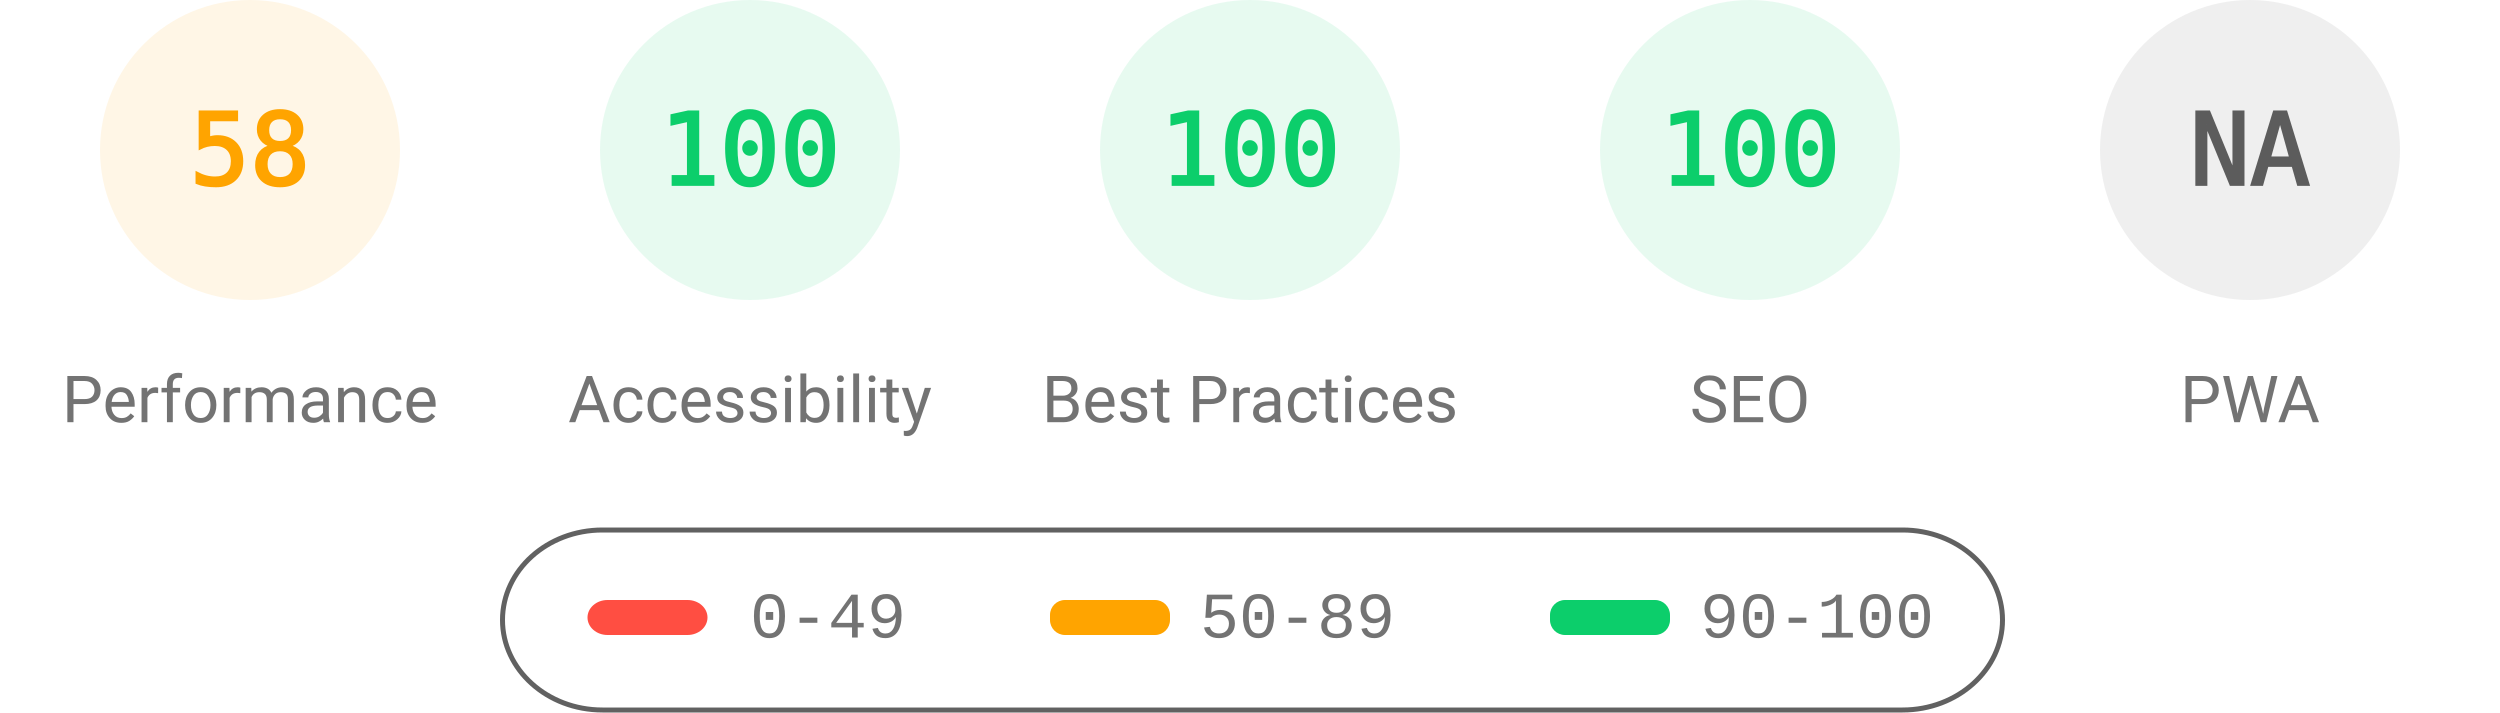
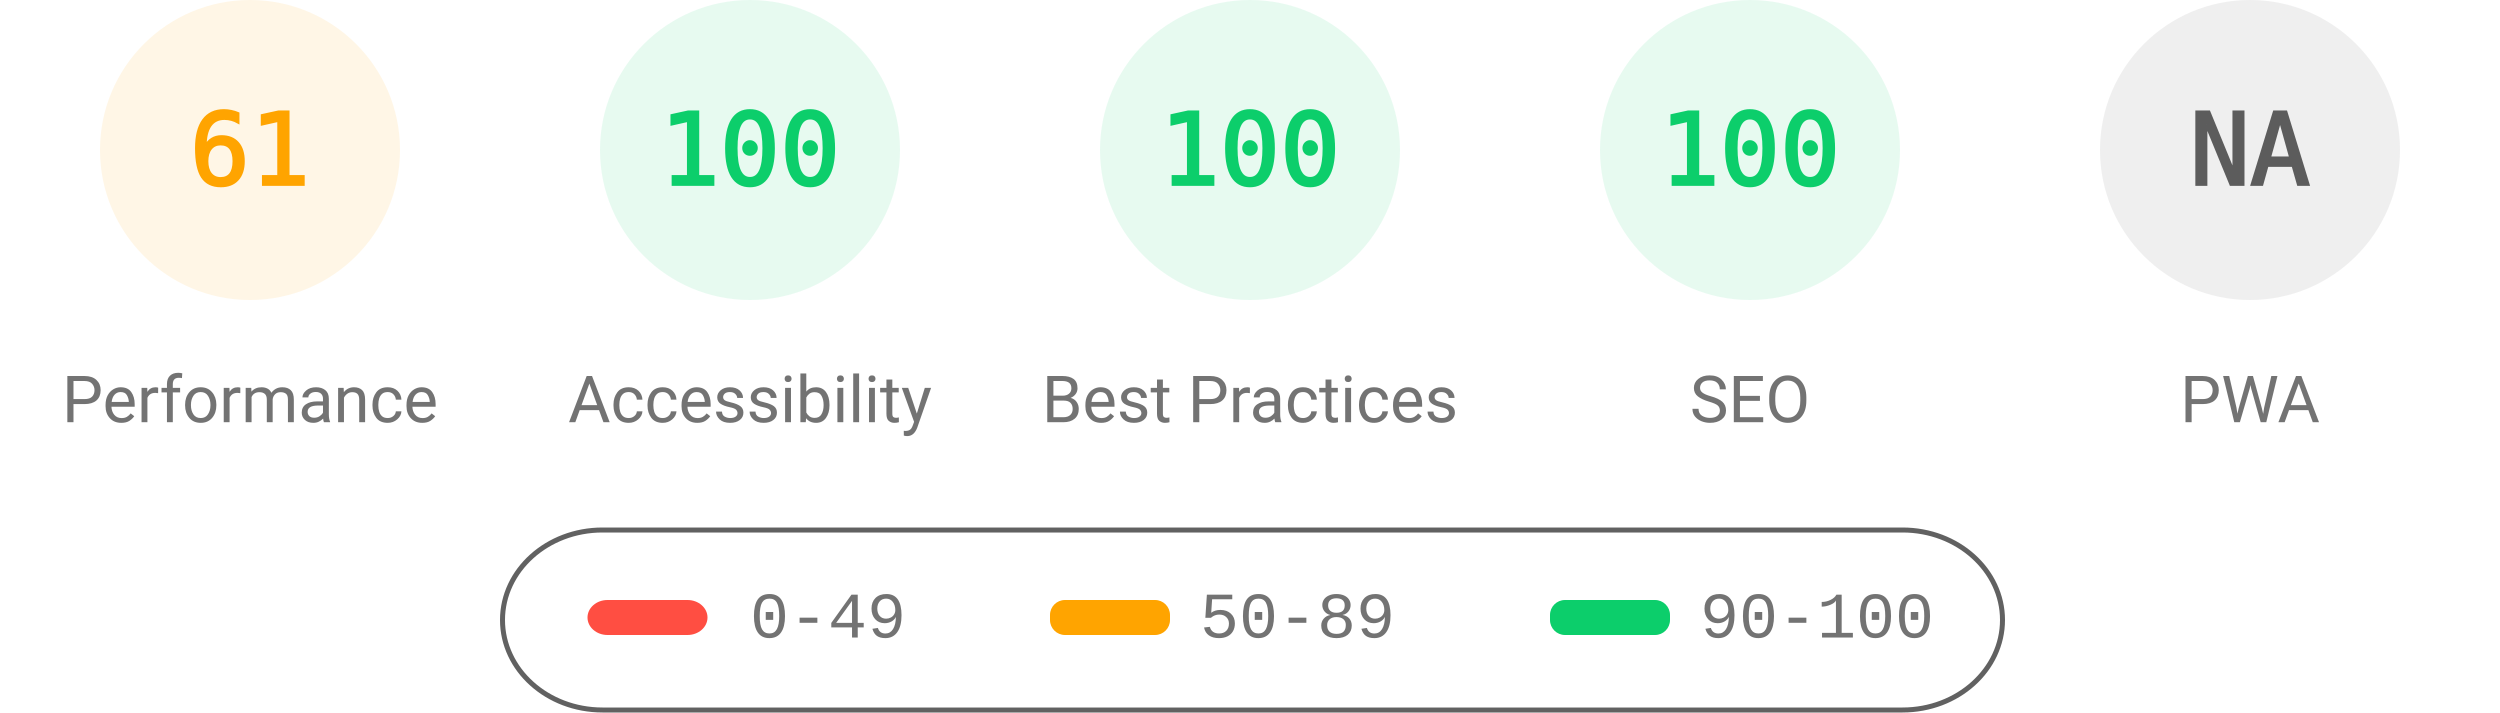
<svg xmlns="http://www.w3.org/2000/svg" fill="none" width="1000" height="285">
  <style>.gauge-base{opacity:.1}.gauge-arc{fill:none;animation-delay:250ms;stroke-linecap:round;transform:rotate(-90deg);transform-origin:100px 60px;animation:load-gauge 1s ease forwards}.guage-text{font-size:40px;font-family:monospace;text-align:center}.guage-red{color:#ff4e42;fill:#ff4e42;stroke:#ff4e42}.guage-orange{color:#ffa400;fill:#ffa400;stroke:#ffa400}.guage-green{color:#0cce6b;fill:#0cce6b;stroke:#0cce6b}.guage-undefined{color:#5c5c5c;fill:#5c5c5c;stroke:#5c5c5c}.guage-title{color:#737373;fill:#737373;stroke:none;font-size:26px;line-height:26px;font-family:Roboto,Halvetica,Arial,sans-serif}@keyframes load-gauge{from{stroke-dasharray:0 352.858}}</style>
  <svg class="guage-div guage-perf guage-orange" viewBox="0 0 200 200" width="200" height="200">
    <circle class="gauge-base" r="56" cx="100" cy="60" stroke-width="8" />
-     <circle class="gauge-arc guage-arc-1" r="56" cx="100" cy="60" stroke-width="8" style="stroke-dasharray:204.078,351.858" />
-     <text class="guage-text" x="100" y="60" alignment-baseline="central" dominant-baseline="central" text-anchor="middle">58</text>
+     <circle class="gauge-arc guage-arc-1" r="56" cx="100" cy="60" stroke-width="8" style="stroke-dasharray:214.633,351.858" />
+     <text class="guage-text" x="100" y="60" alignment-baseline="central" dominant-baseline="central" text-anchor="middle">61</text>
    <text class="guage-title" x="100" y="160" alignment-baseline="central" dominant-baseline="central" text-anchor="middle">Performance</text>
  </svg>
  <svg class="guage-div guage-acc guage-green" viewBox="0 0 200 200" width="200" height="200" x="200">
    <circle class="gauge-base" r="56" cx="100" cy="60" stroke-width="8" />
    <circle class="gauge-arc guage-arc-2" r="56" cx="100" cy="60" stroke-width="8" style="stroke-dasharray:351.858,351.858" />
    <text class="guage-text" x="100" y="60" alignment-baseline="central" dominant-baseline="central" text-anchor="middle">100</text>
    <text class="guage-title" x="100" y="160" alignment-baseline="central" dominant-baseline="central" text-anchor="middle">Accessibility</text>
  </svg>
  <svg class="guage-div guage-best guage-green" viewBox="0 0 200 200" width="200" height="200" x="400">
    <circle class="gauge-base" r="56" cx="100" cy="60" stroke-width="8" />
    <circle class="gauge-arc guage-arc-3" r="56" cx="100" cy="60" stroke-width="8" style="stroke-dasharray:351.858,351.858" />
    <text class="guage-text" x="100" y="60" alignment-baseline="central" dominant-baseline="central" text-anchor="middle">100</text>
    <text class="guage-title" x="100" y="160" alignment-baseline="central" dominant-baseline="central" text-anchor="middle">Best Practices</text>
  </svg>
  <svg class="guage-div guage-seo guage-green" viewBox="0 0 200 200" width="200" height="200" x="600">
    <circle class="gauge-base" r="56" cx="100" cy="60" stroke-width="8" />
    <circle class="gauge-arc guage-arc-4" r="56" cx="100" cy="60" stroke-width="8" style="stroke-dasharray:351.858,351.858" />
    <text class="guage-text" x="100" y="60" alignment-baseline="central" dominant-baseline="central" text-anchor="middle">100</text>
    <text class="guage-title" x="100" y="160" alignment-baseline="central" dominant-baseline="central" text-anchor="middle">SEO</text>
  </svg>
  <svg class="guage-div guage-pwa guage-undefined" viewBox="0 0 200 200" width="200" height="200" x="800">
    <circle class="gauge-base" r="56" cx="100" cy="60" stroke-width="8" />
    <circle class="gauge-arc guage-arc-4" r="56" cx="100" cy="60" stroke-width="8" style="stroke-dasharray:351.858,351.858" />
    <text class="guage-text" x="100" y="60" alignment-baseline="central" dominant-baseline="central" text-anchor="middle">NA</text>
    <text class="guage-title" x="100" y="160" alignment-baseline="central" dominant-baseline="central" text-anchor="middle">PWA</text>
  </svg>
  <svg width="604" height="76" x="200" y="210">
    <path fill="none" id="canvas_background" d="M-1-1h604v80H-1z" />
    <rect fill-opacity="0" stroke="#616161" stroke-width="2" rx="40" id="svg_2" height="72" width="600" y="2" x="1" fill="#000" />
    <rect stroke="#000" rx="8" id="svg_3" height="14" width="48" y="30" x="35" stroke-opacity="null" stroke-width="0" fill="#ff4e42" />
    <rect stroke="#000" rx="6" id="svg_4" height="14" width="48" y="30" x="220" stroke-opacity="null" stroke-width="0" fill="#ffa400" />
    <rect stroke="#000" rx="6" id="svg_5" height="14" width="48" y="30" x="420" stroke-opacity="null" stroke-width="0" fill="#0cce6b" />
    <text xml:space="preserve" text-anchor="start" font-family="'Courier New', Courier, monospace" font-size="26" id="svg_6" y="45" x="100" stroke-opacity="null" stroke-width="0" stroke="#000" fill="#737373">0-49</text>
    <text xml:space="preserve" text-anchor="start" font-family="'Courier New', Courier, monospace" font-size="26" id="svg_7" y="45" x="280" stroke-opacity="null" stroke-width="0" stroke="#000" fill="#737373">50-89</text>
    <text xml:space="preserve" text-anchor="start" font-family="'Courier New', Courier, monospace" font-size="26" id="svg_8" y="45" x="480" stroke-opacity="null" stroke-width="0" stroke="#000" fill="#737373">90-100</text>
  </svg>
</svg>
